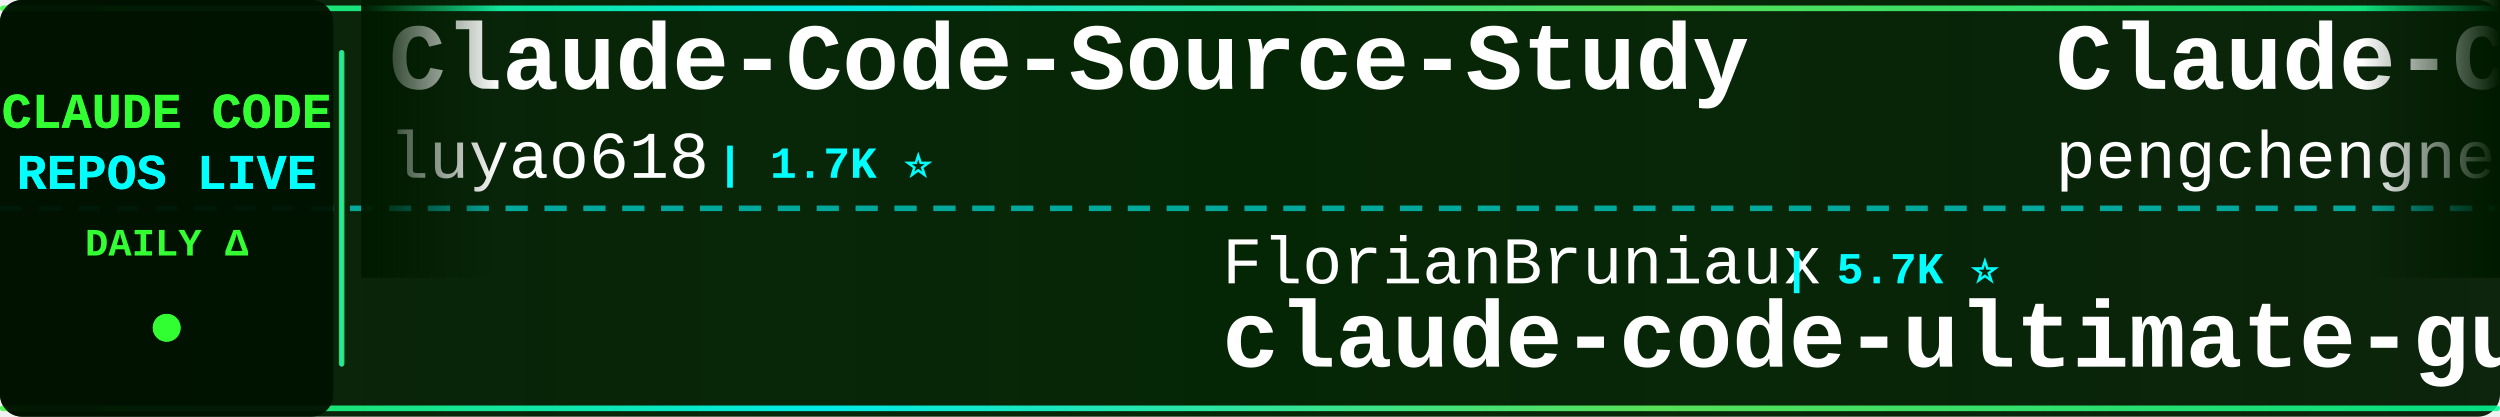
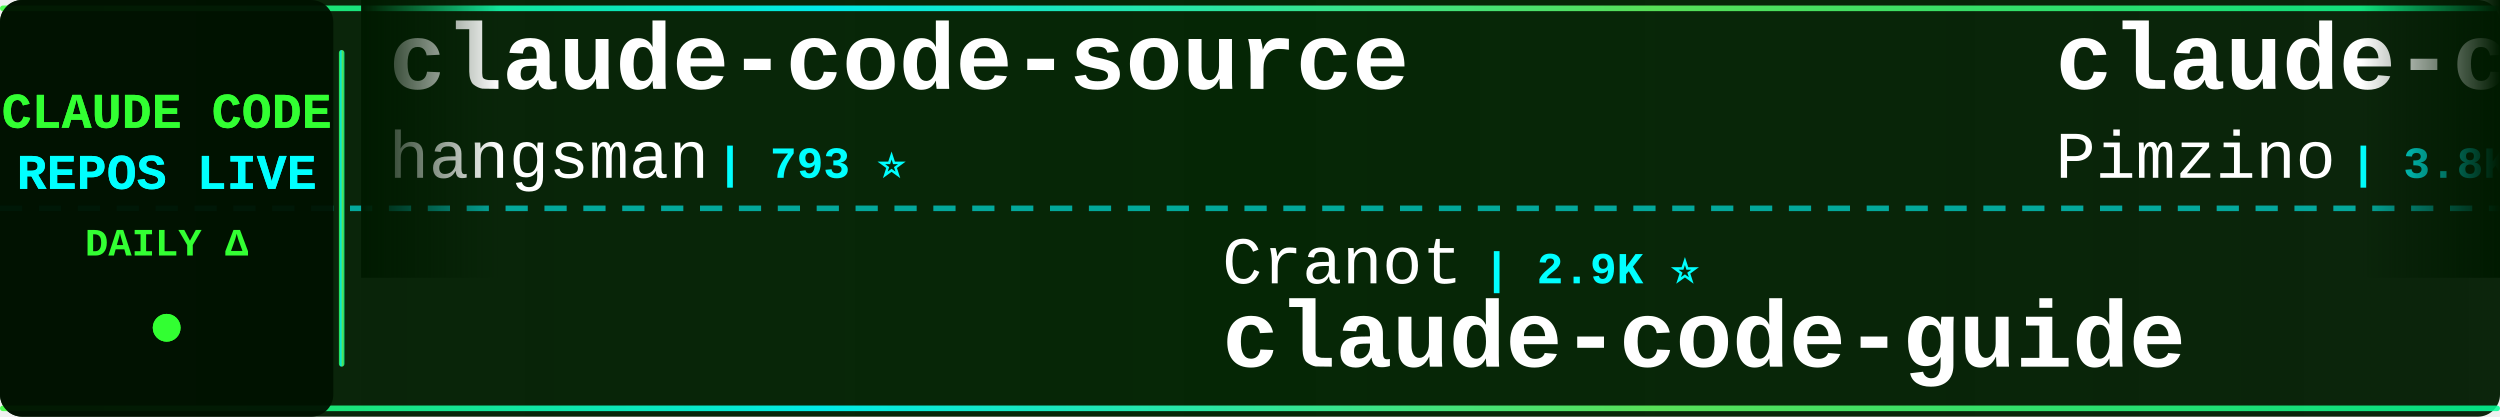
<svg xmlns="http://www.w3.org/2000/svg" width="900" height="150">
  <defs>
    <linearGradient id="tickerBg" x1="0%" y1="0%" x2="100%" y2="0%">
      <stop offset="0%" style="stop-color:#001a00;stop-opacity:0.95" />
      <stop offset="50%" style="stop-color:#002200;stop-opacity:0.98" />
      <stop offset="100%" style="stop-color:#001a00;stop-opacity:0.95" />
    </linearGradient>
    <linearGradient id="borderGrad" x1="0%" y1="0%" x2="100%" y2="0%">
      <stop offset="0%" style="stop-color:#33ff33;stop-opacity:0.85">
        <animate attributeName="stop-opacity" values="0.85;1;0.85" dur="2s" repeatCount="indefinite" />
      </stop>
      <stop offset="33%" style="stop-color:#00ffff;stop-opacity:0.9">
        <animate attributeName="stop-opacity" values="0.9;1;0.9" dur="2.2s" repeatCount="indefinite" />
      </stop>
      <stop offset="66%" style="stop-color:#66ff66;stop-opacity:0.85">
        <animate attributeName="stop-opacity" values="0.85;1;0.85" dur="1.8s" repeatCount="indefinite" />
      </stop>
      <stop offset="100%" style="stop-color:#00ff99;stop-opacity:0.85">
        <animate attributeName="stop-opacity" values="0.85;1;0.85" dur="2s" repeatCount="indefinite" />
      </stop>
    </linearGradient>
    <filter id="textGlow">
      <feGaussianBlur stdDeviation="0.1" result="coloredBlur" />
      <feMerge>
        <feMergeNode in="coloredBlur" />
        <feMergeNode in="SourceGraphic" />
      </feMerge>
    </filter>
    <filter id="metricGlow">
      <feGaussianBlur stdDeviation="0.2" result="coloredBlur" />
      <feMerge>
        <feMergeNode in="coloredBlur" />
        <feMergeNode in="SourceGraphic" />
      </feMerge>
    </filter>
    <linearGradient id="leftFade" x1="0%" y1="0%" x2="100%" y2="0%">
      <stop offset="0%" style="stop-color:#001a00;stop-opacity:1" />
      <stop offset="100%" style="stop-color:#001a00;stop-opacity:0" />
    </linearGradient>
    <linearGradient id="rightFade" x1="0%" y1="0%" x2="100%" y2="0%">
      <stop offset="0%" style="stop-color:#001a00;stop-opacity:0" />
      <stop offset="100%" style="stop-color:#001a00;stop-opacity:1" />
    </linearGradient>
  </defs>
  <rect width="900" height="150" fill="url(#tickerBg)" rx="8" />
  <rect x="0" y="2" width="900" height="2" fill="url(#borderGrad)" rx="1" />
  <rect x="0" y="146" width="900" height="2" fill="url(#borderGrad)" rx="1" />
  <line x1="0" y1="75" x2="900" y2="75" stroke="#00ffff" stroke-width="2" stroke-dasharray="8 6" opacity="0.6" />
  <rect x="0" y="0" width="120" height="150" fill="#001100" opacity="0.95" rx="8" />
  <text x="60" y="46" font-family="'Courier New', monospace" font-size="18" font-weight="bold" fill="#33ff33" text-anchor="middle" filter="url(#textGlow)">
    CLAUDE CODE
  </text>
  <text x="60" y="68" font-family="'Courier New', monospace" font-size="18" font-weight="bold" fill="#00ffff" text-anchor="middle" filter="url(#textGlow)">
    REPOS LIVE
  </text>
  <text x="60" y="92" font-family="'Courier New', monospace" font-size="14" font-weight="bold" fill="#33ff33" text-anchor="middle">
    DAILY Δ
  </text>
  <circle cx="60" cy="118" r="5" fill="#33ff33" filter="url(#metricGlow)">
    <animate attributeName="r" values="4;6;4" dur="1.5s" repeatCount="indefinite" />
    <animate attributeName="opacity" values="0.6;1;0.6" dur="1.5s" repeatCount="indefinite" />
  </circle>
  <rect x="122" y="18" width="2" height="114" fill="url(#borderGrad)" rx="1" />
  <clipPath id="tickerClip">
    <rect x="130" y="0" width="770" height="150" />
  </clipPath>
  <g clip-path="url(#tickerClip)">
    <g id="tickerItems">
      <animateTransform attributeName="transform" attributeType="XML" type="translate" from="0 0" to="-3000 0" dur="54s" repeatCount="indefinite" />
      <g transform="translate(0, 0)">
-         <text x="140" y="32" font-family="'Courier New', monospace" font-size="34" font-weight="bold" fill="#ffffff">Claude-Code-Source-Study</text>
-         <text x="140" y="64" font-family="'Courier New', monospace" font-size="24" font-weight="normal" fill="#ffffff" opacity="1.0">luyao618</text>
-         <text x="258" y="64" font-family="'Courier New', monospace" font-size="16" font-weight="bold" fill="#00ffff"> | 1.7K ⭐</text>
+         <text x="140" y="32" font-family="'Courier New', monospace" font-size="34" font-weight="bold" fill="#ffffff">claude-code-source</text>
+         <text x="140" y="64" font-family="'Courier New', monospace" font-size="24" font-weight="normal" fill="#ffffff" opacity="1.0">hangsman</text>
+         <text x="258" y="64" font-family="'Courier New', monospace" font-size="16" font-weight="bold" fill="#00ffff"> | 793 ⭐</text>
      </g>
      <g transform="translate(300, 0)">
-         <text x="140" y="102" font-family="'Courier New', monospace" font-size="24" font-weight="normal" fill="#ffffff" opacity="1.0">FlorianBruniaux</text>
-         <text x="342" y="102" font-family="'Courier New', monospace" font-size="16" font-weight="bold" fill="#00ffff"> | 5.7K ⭐</text>
-         <text x="140" y="132" font-family="'Courier New', monospace" font-size="34" font-weight="bold" fill="#ffffff">claude-code-ultimate-gui...</text>
+         <text x="140" y="102" font-family="'Courier New', monospace" font-size="24" font-weight="normal" fill="#ffffff" opacity="1.0">Cranot</text>
+         <text x="234" y="102" font-family="'Courier New', monospace" font-size="16" font-weight="bold" fill="#00ffff"> | 2.9K ⭐</text>
+         <text x="140" y="132" font-family="'Courier New', monospace" font-size="34" font-weight="bold" fill="#ffffff">claude-code-guide</text>
      </g>
      <g transform="translate(600, 0)">
-         <text x="140" y="32" font-family="'Courier New', monospace" font-size="34" font-weight="bold" fill="#ffffff">Claude-Code</text>
-         <text x="140" y="64" font-family="'Courier New', monospace" font-size="24" font-weight="normal" fill="#ffffff" opacity="1.0">pengchengneo</text>
-         <text x="306" y="64" font-family="'Courier New', monospace" font-size="16" font-weight="bold" fill="#00ffff"> | 1.7K ⭐</text>
+         <text x="140" y="32" font-family="'Courier New', monospace" font-size="34" font-weight="bold" fill="#ffffff">claude-code-spec-workflo...</text>
+         <text x="140" y="64" font-family="'Courier New', monospace" font-size="24" font-weight="normal" fill="#ffffff" opacity="1.0">Pimzino</text>
+         <text x="246" y="64" font-family="'Courier New', monospace" font-size="16" font-weight="bold" fill="#00ffff"> | 3.8K ⭐</text>
      </g>
      <g transform="translate(900, 0)">
-         <text x="140" y="102" font-family="'Courier New', monospace" font-size="24" font-weight="normal" fill="#ffffff" opacity="1.0">feiskyer</text>
-         <text x="258" y="102" font-family="'Courier New', monospace" font-size="16" font-weight="bold" fill="#00ffff"> | 1.6K ⭐</text>
-         <text x="140" y="132" font-family="'Courier New', monospace" font-size="34" font-weight="bold" fill="#ffffff">claude-code-settings</text>
+         <text x="140" y="102" font-family="'Courier New', monospace" font-size="24" font-weight="normal" fill="#ffffff" opacity="1.0">anthropics</text>
+         <text x="282" y="102" font-family="'Courier New', monospace" font-size="16" font-weight="bold" fill="#00ffff"> | 8.6K ⭐ +3</text>
+         <text x="140" y="132" font-family="'Courier New', monospace" font-size="34" font-weight="bold" fill="#ffffff">claude-code-action</text>
      </g>
      <g transform="translate(1200, 0)">
-         <text x="140" y="32" font-family="'Courier New', monospace" font-size="34" font-weight="bold" fill="#ffffff">claude-code-action</text>
-         <text x="140" y="64" font-family="'Courier New', monospace" font-size="24" font-weight="normal" fill="#ffffff" opacity="1.0">anthropics</text>
-         <text x="282" y="64" font-family="'Courier New', monospace" font-size="16" font-weight="bold" fill="#00ffff"> | 8.6K ⭐</text>
+         <text x="140" y="32" font-family="'Courier New', monospace" font-size="34" font-weight="bold" fill="#ffffff">ECC</text>
+         <text x="140" y="64" font-family="'Courier New', monospace" font-size="24" font-weight="normal" fill="#ffffff" opacity="1.0">affaan-m</text>
+         <text x="258" y="64" font-family="'Courier New', monospace" font-size="16" font-weight="bold" fill="#00ffff"> | 240.0K ⭐ +37</text>
      </g>
      <g transform="translate(1500, 0)">
-         <text x="140" y="102" font-family="'Courier New', monospace" font-size="24" font-weight="normal" fill="#ffffff" opacity="1.0">huangserva</text>
-         <text x="282" y="102" font-family="'Courier New', monospace" font-size="16" font-weight="bold" fill="#00ffff"> | 623 ⭐</text>
-         <text x="140" y="132" font-family="'Courier New', monospace" font-size="34" font-weight="bold" fill="#ffffff">claude-code-cli</text>
+         <text x="140" y="102" font-family="'Courier New', monospace" font-size="24" font-weight="normal" fill="#ffffff" opacity="1.0">multica-ai</text>
+         <text x="282" y="102" font-family="'Courier New', monospace" font-size="16" font-weight="bold" fill="#00ffff"> | 202.2K ⭐ +49</text>
+         <text x="140" y="132" font-family="'Courier New', monospace" font-size="34" font-weight="bold" fill="#ffffff">andrej-karpathy-skills</text>
      </g>
      <g transform="translate(1800, 0)">
-         <text x="140" y="32" font-family="'Courier New', monospace" font-size="34" font-weight="bold" fill="#ffffff">claude-code-proxy</text>
-         <text x="140" y="64" font-family="'Courier New', monospace" font-size="24" font-weight="normal" fill="#ffffff" opacity="1.0">1rgs</text>
-         <text x="210" y="64" font-family="'Courier New', monospace" font-size="16" font-weight="bold" fill="#00ffff"> | 3.7K ⭐</text>
+         <text x="140" y="32" font-family="'Courier New', monospace" font-size="34" font-weight="bold" fill="#ffffff">claude-code-hub</text>
+         <text x="140" y="64" font-family="'Courier New', monospace" font-size="24" font-weight="normal" fill="#ffffff" opacity="1.0">ding113</text>
+         <text x="246" y="64" font-family="'Courier New', monospace" font-size="16" font-weight="bold" fill="#00ffff"> | 3.3K ⭐ +1</text>
      </g>
      <g transform="translate(2100, 0)">
-         <text x="140" y="102" font-family="'Courier New', monospace" font-size="24" font-weight="normal" fill="#ffffff" opacity="1.0">RichardAtCT</text>
-         <text x="294" y="102" font-family="'Courier New', monospace" font-size="16" font-weight="bold" fill="#00ffff"> | 2.8K ⭐</text>
-         <text x="140" y="132" font-family="'Courier New', monospace" font-size="34" font-weight="bold" fill="#ffffff">claude-code-telegram</text>
+         <text x="140" y="102" font-family="'Courier New', monospace" font-size="24" font-weight="normal" fill="#ffffff" opacity="1.0">jeremylongshore</text>
+         <text x="342" y="102" font-family="'Courier New', monospace" font-size="16" font-weight="bold" fill="#00ffff"> | 2.6K ⭐</text>
+         <text x="140" y="132" font-family="'Courier New', monospace" font-size="34" font-weight="bold" fill="#ffffff">claude-code-plugins-plus...</text>
      </g>
      <g transform="translate(2400, 0)">
-         <text x="140" y="32" font-family="'Courier New', monospace" font-size="34" font-weight="bold" fill="#ffffff">claude-code-source-code</text>
-         <text x="140" y="64" font-family="'Courier New', monospace" font-size="24" font-weight="normal" fill="#ffffff" opacity="1.0">777genius</text>
-         <text x="270" y="64" font-family="'Courier New', monospace" font-size="16" font-weight="bold" fill="#00ffff"> | 925 ⭐</text>
+         <text x="140" y="32" font-family="'Courier New', monospace" font-size="34" font-weight="bold" fill="#ffffff">my-claude-code-setup</text>
+         <text x="140" y="64" font-family="'Courier New', monospace" font-size="24" font-weight="normal" fill="#ffffff" opacity="1.0">centminmod</text>
+         <text x="282" y="64" font-family="'Courier New', monospace" font-size="16" font-weight="bold" fill="#00ffff"> | 2.6K ⭐</text>
      </g>
      <g transform="translate(2700, 0)">
-         <text x="140" y="102" font-family="'Courier New', monospace" font-size="24" font-weight="normal" fill="#ffffff" opacity="1.0">asgeirtj</text>
-         <text x="258" y="102" font-family="'Courier New', monospace" font-size="16" font-weight="bold" fill="#00ffff"> | 62.8K ⭐ +4</text>
-         <text x="140" y="132" font-family="'Courier New', monospace" font-size="34" font-weight="bold" fill="#ffffff">system_prompts_leaks</text>
+         <text x="140" y="102" font-family="'Courier New', monospace" font-size="24" font-weight="normal" fill="#ffffff" opacity="1.0">liuup</text>
+         <text x="222" y="102" font-family="'Courier New', monospace" font-size="16" font-weight="bold" fill="#00ffff"> | 3.8K ⭐</text>
+         <text x="140" y="132" font-family="'Courier New', monospace" font-size="34" font-weight="bold" fill="#ffffff">claude-code-analysis</text>
      </g>
      <g transform="translate(3000, 0)">
-         <text x="140" y="32" font-family="'Courier New', monospace" font-size="34" font-weight="bold" fill="#ffffff">Claude-Code-Source-Study</text>
-         <text x="140" y="64" font-family="'Courier New', monospace" font-size="24" font-weight="normal" fill="#ffffff" opacity="1.0">luyao618</text>
-         <text x="258" y="64" font-family="'Courier New', monospace" font-size="16" font-weight="bold" fill="#00ffff"> | 1.7K ⭐</text>
+         <text x="140" y="32" font-family="'Courier New', monospace" font-size="34" font-weight="bold" fill="#ffffff">claude-code-source</text>
+         <text x="140" y="64" font-family="'Courier New', monospace" font-size="24" font-weight="normal" fill="#ffffff" opacity="1.0">hangsman</text>
+         <text x="258" y="64" font-family="'Courier New', monospace" font-size="16" font-weight="bold" fill="#00ffff"> | 793 ⭐</text>
      </g>
      <g transform="translate(3300, 0)">
-         <text x="140" y="102" font-family="'Courier New', monospace" font-size="24" font-weight="normal" fill="#ffffff" opacity="1.0">FlorianBruniaux</text>
-         <text x="342" y="102" font-family="'Courier New', monospace" font-size="16" font-weight="bold" fill="#00ffff"> | 5.7K ⭐</text>
-         <text x="140" y="132" font-family="'Courier New', monospace" font-size="34" font-weight="bold" fill="#ffffff">claude-code-ultimate-gui...</text>
+         <text x="140" y="102" font-family="'Courier New', monospace" font-size="24" font-weight="normal" fill="#ffffff" opacity="1.0">Cranot</text>
+         <text x="234" y="102" font-family="'Courier New', monospace" font-size="16" font-weight="bold" fill="#00ffff"> | 2.9K ⭐</text>
+         <text x="140" y="132" font-family="'Courier New', monospace" font-size="34" font-weight="bold" fill="#ffffff">claude-code-guide</text>
      </g>
      <g transform="translate(3600, 0)">
-         <text x="140" y="32" font-family="'Courier New', monospace" font-size="34" font-weight="bold" fill="#ffffff">Claude-Code</text>
-         <text x="140" y="64" font-family="'Courier New', monospace" font-size="24" font-weight="normal" fill="#ffffff" opacity="1.0">pengchengneo</text>
-         <text x="306" y="64" font-family="'Courier New', monospace" font-size="16" font-weight="bold" fill="#00ffff"> | 1.7K ⭐</text>
+         <text x="140" y="32" font-family="'Courier New', monospace" font-size="34" font-weight="bold" fill="#ffffff">claude-code-spec-workflo...</text>
+         <text x="140" y="64" font-family="'Courier New', monospace" font-size="24" font-weight="normal" fill="#ffffff" opacity="1.0">Pimzino</text>
+         <text x="246" y="64" font-family="'Courier New', monospace" font-size="16" font-weight="bold" fill="#00ffff"> | 3.8K ⭐</text>
      </g>
      <g transform="translate(3900, 0)">
-         <text x="140" y="102" font-family="'Courier New', monospace" font-size="24" font-weight="normal" fill="#ffffff" opacity="1.0">feiskyer</text>
-         <text x="258" y="102" font-family="'Courier New', monospace" font-size="16" font-weight="bold" fill="#00ffff"> | 1.6K ⭐</text>
-         <text x="140" y="132" font-family="'Courier New', monospace" font-size="34" font-weight="bold" fill="#ffffff">claude-code-settings</text>
+         <text x="140" y="102" font-family="'Courier New', monospace" font-size="24" font-weight="normal" fill="#ffffff" opacity="1.0">anthropics</text>
+         <text x="282" y="102" font-family="'Courier New', monospace" font-size="16" font-weight="bold" fill="#00ffff"> | 8.6K ⭐ +3</text>
+         <text x="140" y="132" font-family="'Courier New', monospace" font-size="34" font-weight="bold" fill="#ffffff">claude-code-action</text>
      </g>
    </g>
  </g>
  <rect x="130" y="0" width="50" height="100" fill="url(#leftFade)" />
  <rect x="850" y="0" width="50" height="100" fill="url(#rightFade)" />
</svg>
